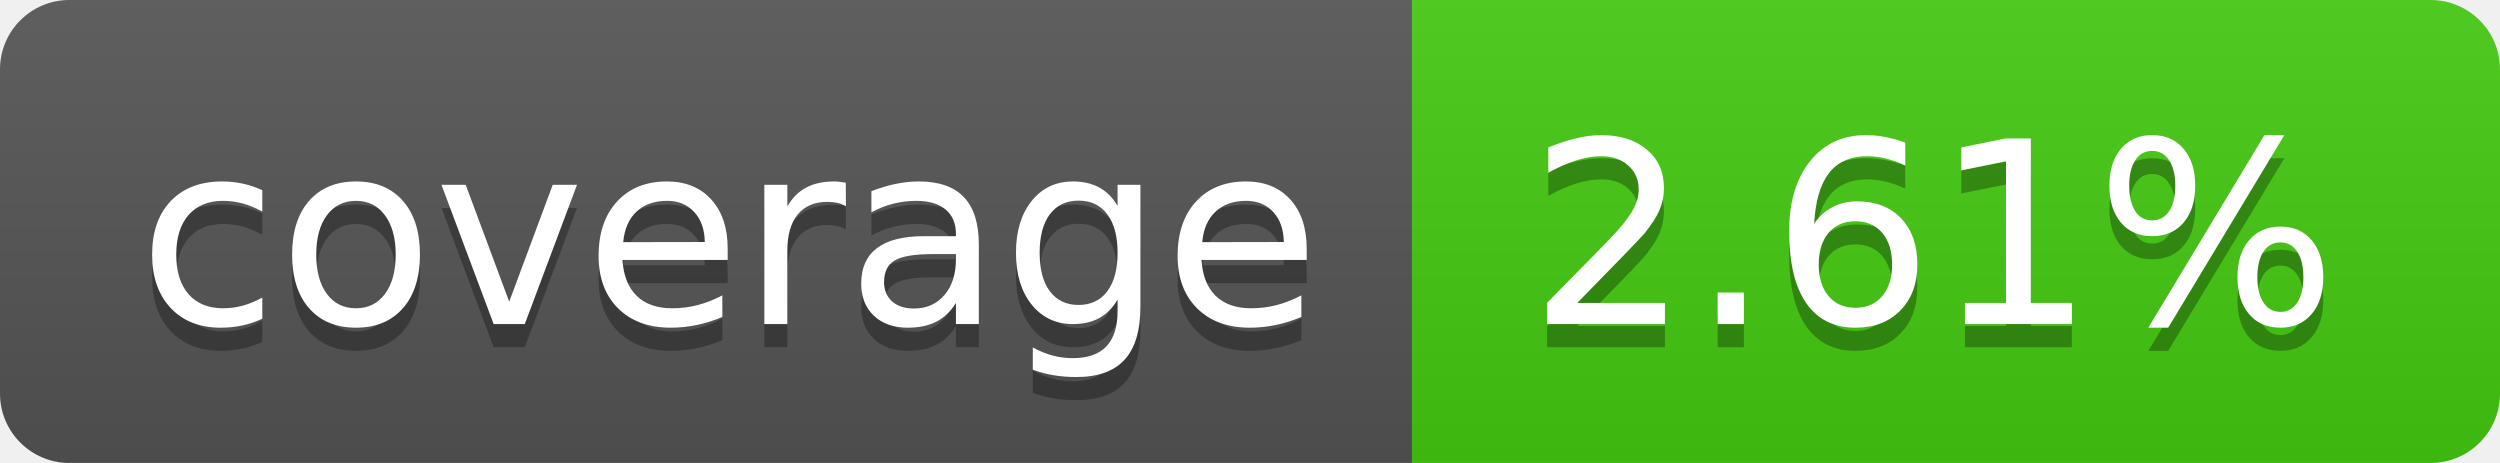
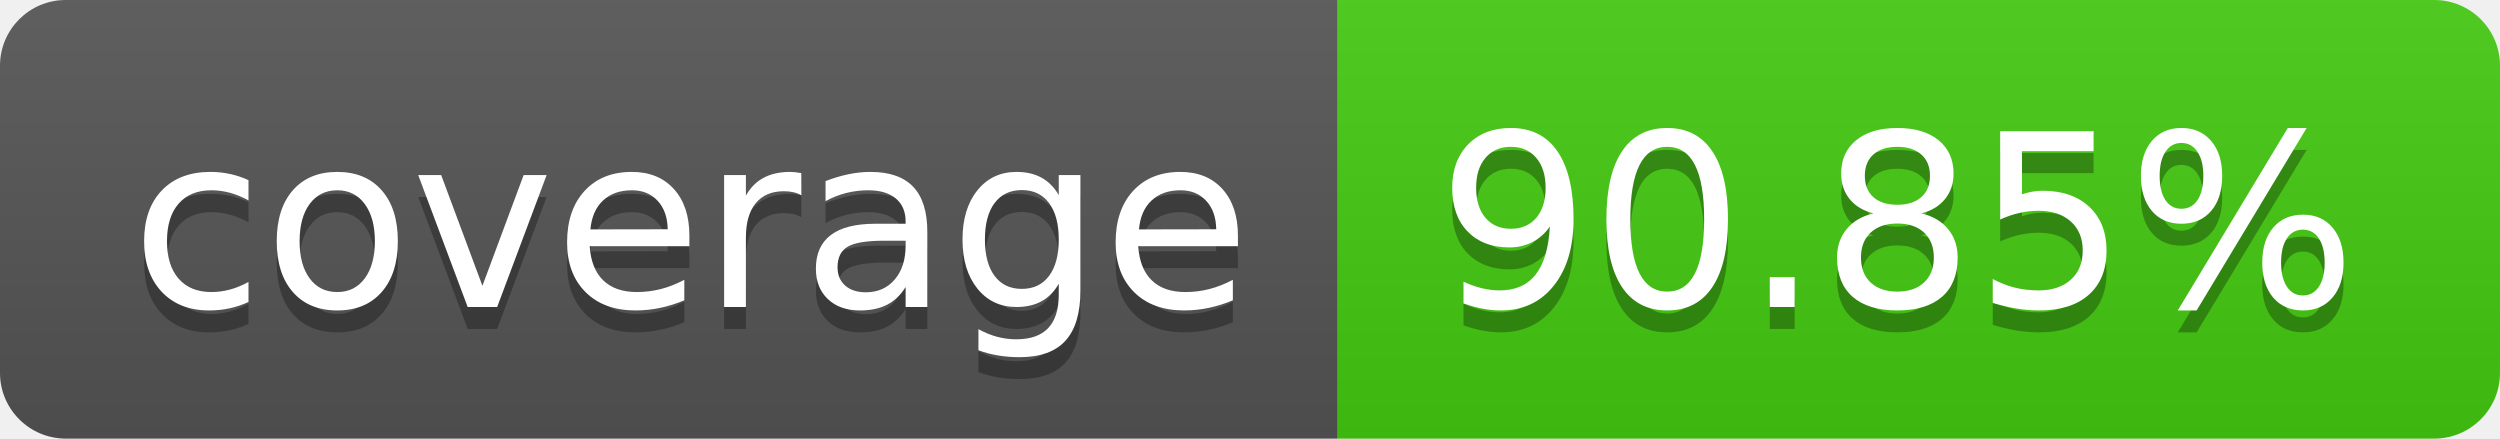
- <svg xmlns="http://www.w3.org/2000/svg" width="108" height="20" role="img" aria-label="coverage: 2.61%">
+ <svg xmlns="http://www.w3.org/2000/svg" width="114" height="20" role="img" aria-label="coverage: 90.85%">
  <linearGradient id="s" x2="0" y2="100%">
    <stop offset="0" stop-color="#bbb" stop-opacity=".1" />
    <stop offset="1" stop-opacity=".1" />
  </linearGradient>
  <clipPath id="r">
-     <rect width="108" height="20" rx="3" fill="#fff" />
+     <rect width="114" height="20" rx="3" fill="#fff" />
  </clipPath>
  <g clip-path="url(#r)">
    <rect width="61" height="20" fill="#555" />
-     <rect x="61" width="47" height="20" fill="#4c1" />
-     <rect width="108" height="20" fill="url(#s)" />
+     <rect x="61" width="53" height="20" fill="#4c1" />
+     <rect width="114" height="20" fill="url(#s)" />
  </g>
  <g fill="#fff" text-anchor="middle" font-family="Verdana,Geneva,DejaVu Sans,sans-serif" text-rendering="geometricPrecision" font-size="110">
    <text aria-hidden="true" x="315" y="150" fill="#010101" fill-opacity=".3" transform="scale(.1)" textLength="510">coverage</text>
    <text x="315" y="140" transform="scale(.1)" fill="#fff" textLength="510">coverage</text>
-     <text aria-hidden="true" x="835" y="150" fill="#010101" fill-opacity=".3" transform="scale(.1)" textLength="370">2.61%</text>
-     <text x="835" y="140" transform="scale(.1)" fill="#fff" textLength="370">2.61%</text>
+     <text aria-hidden="true" x="865" y="150" fill="#010101" fill-opacity=".3" transform="scale(.1)" textLength="430">90.85%</text>
+     <text x="865" y="140" transform="scale(.1)" fill="#fff" textLength="430">90.85%</text>
  </g>
</svg>
